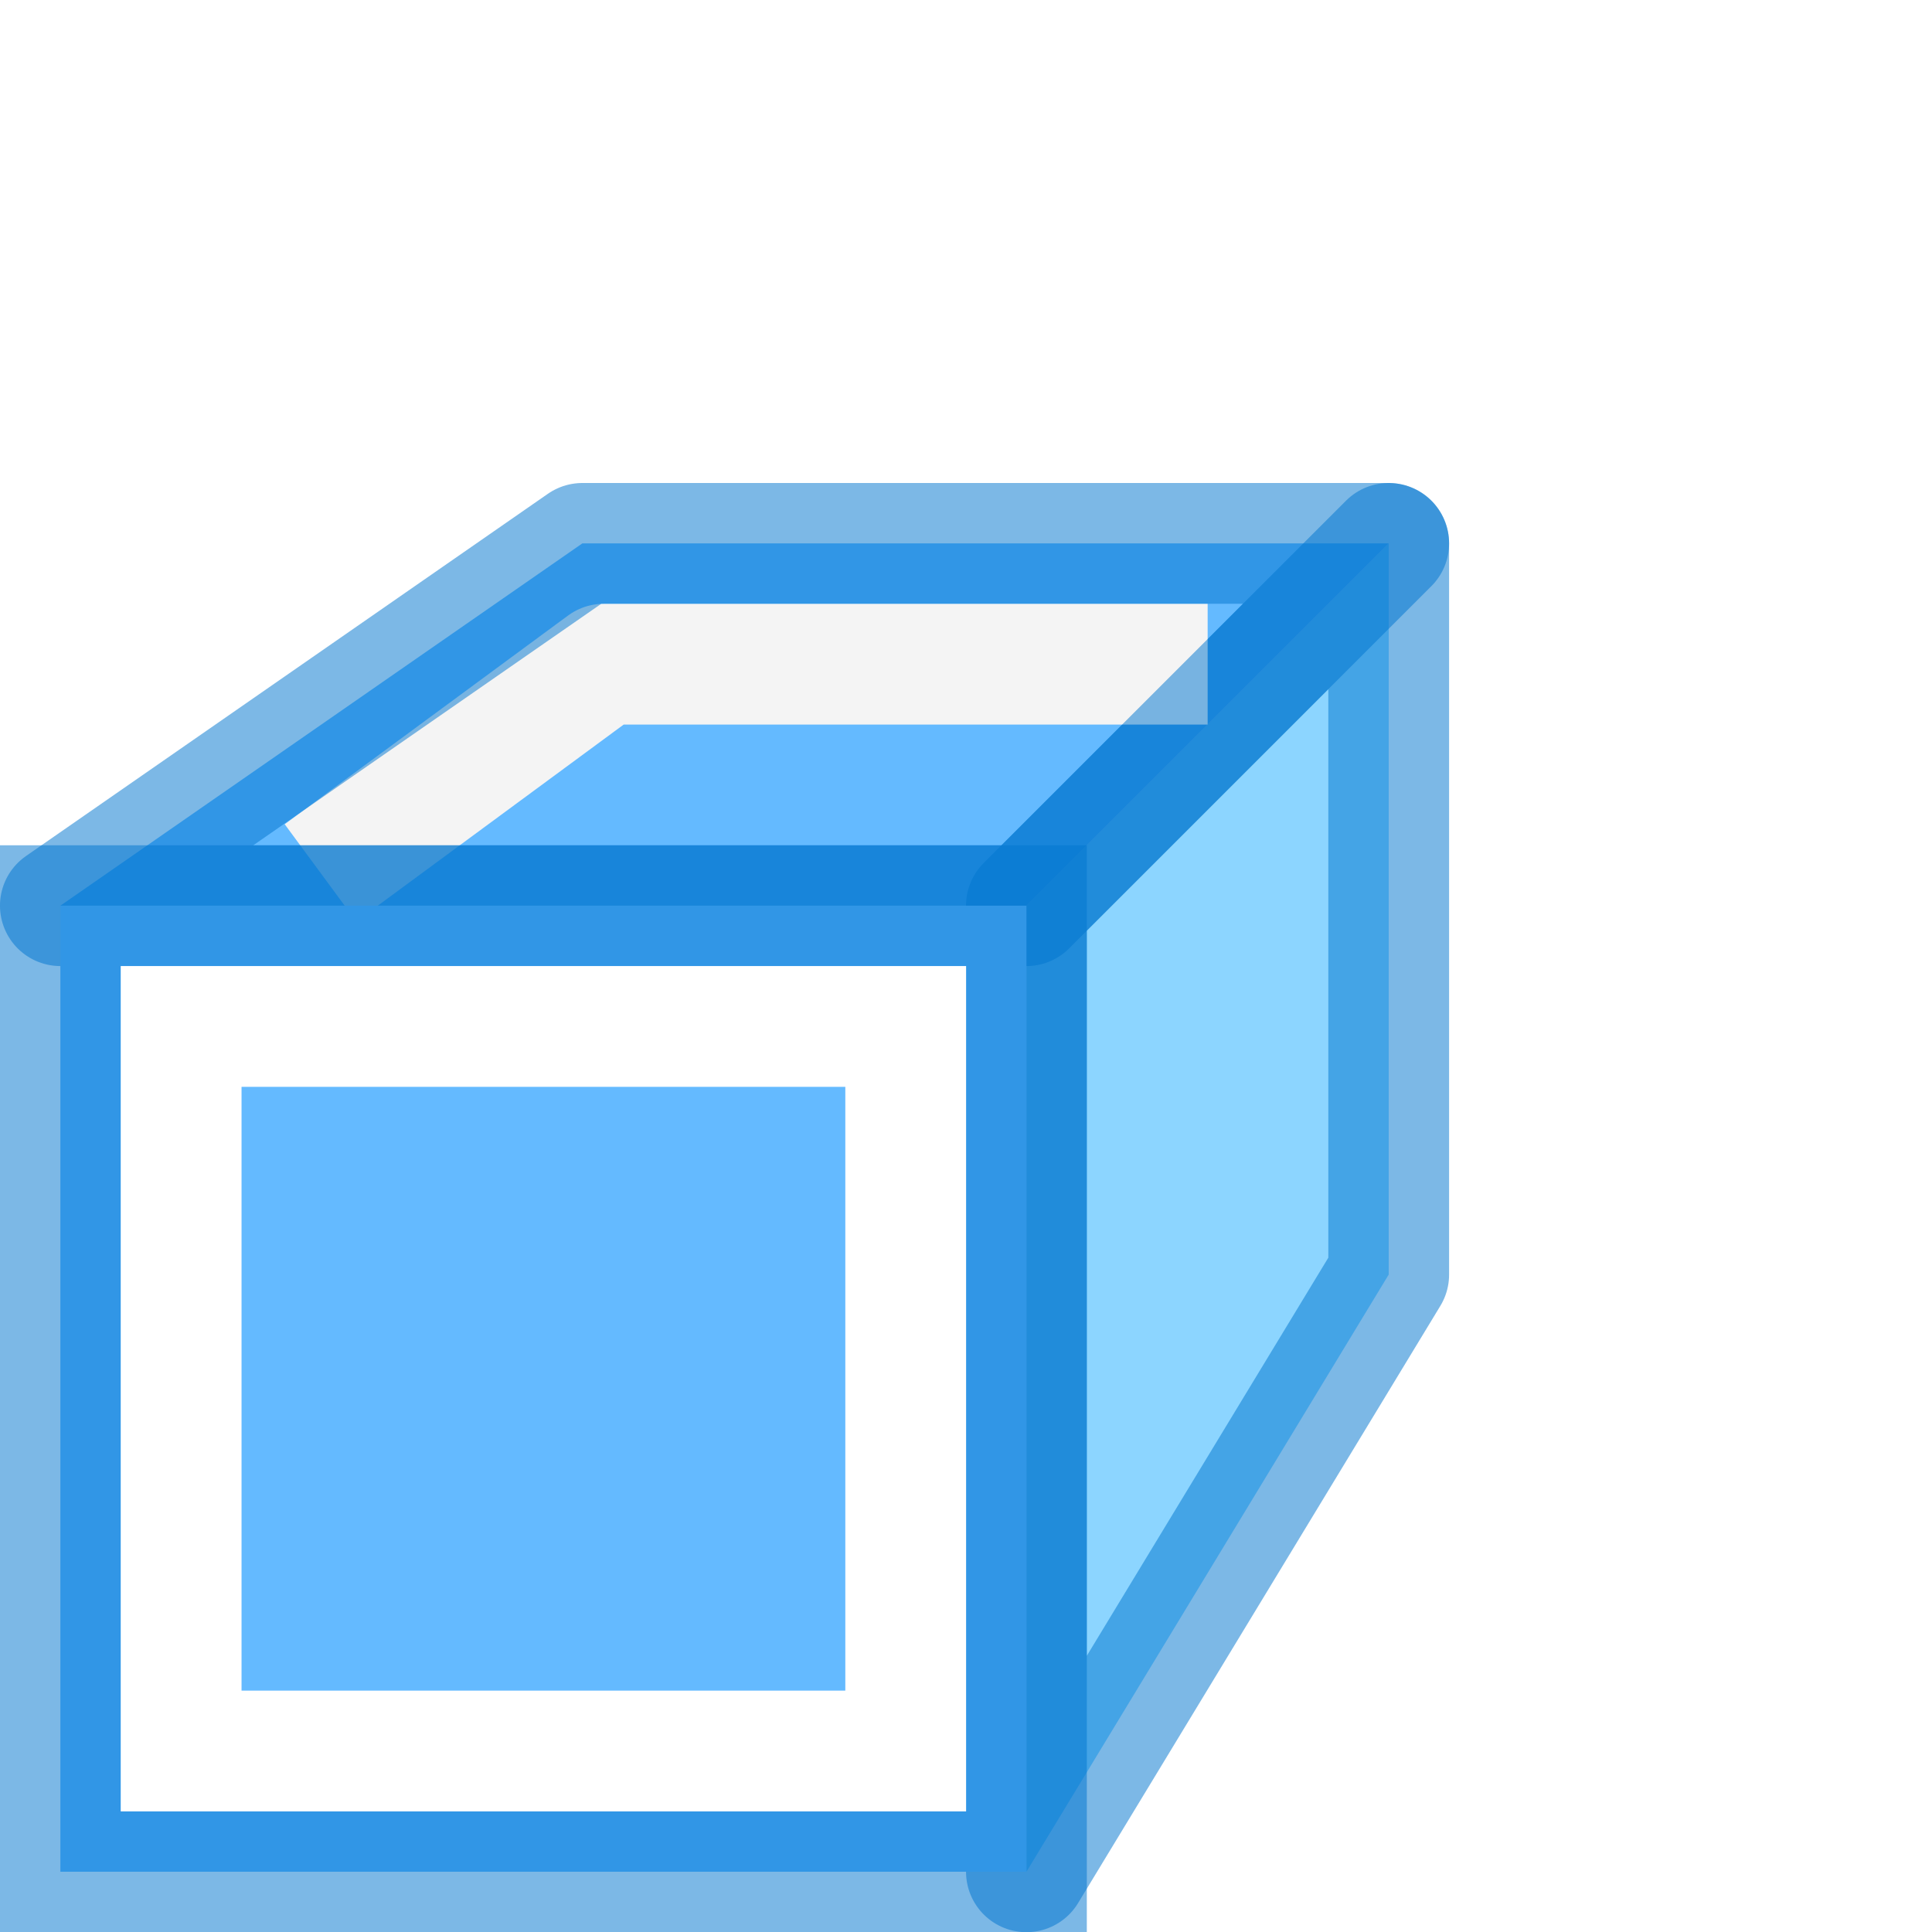
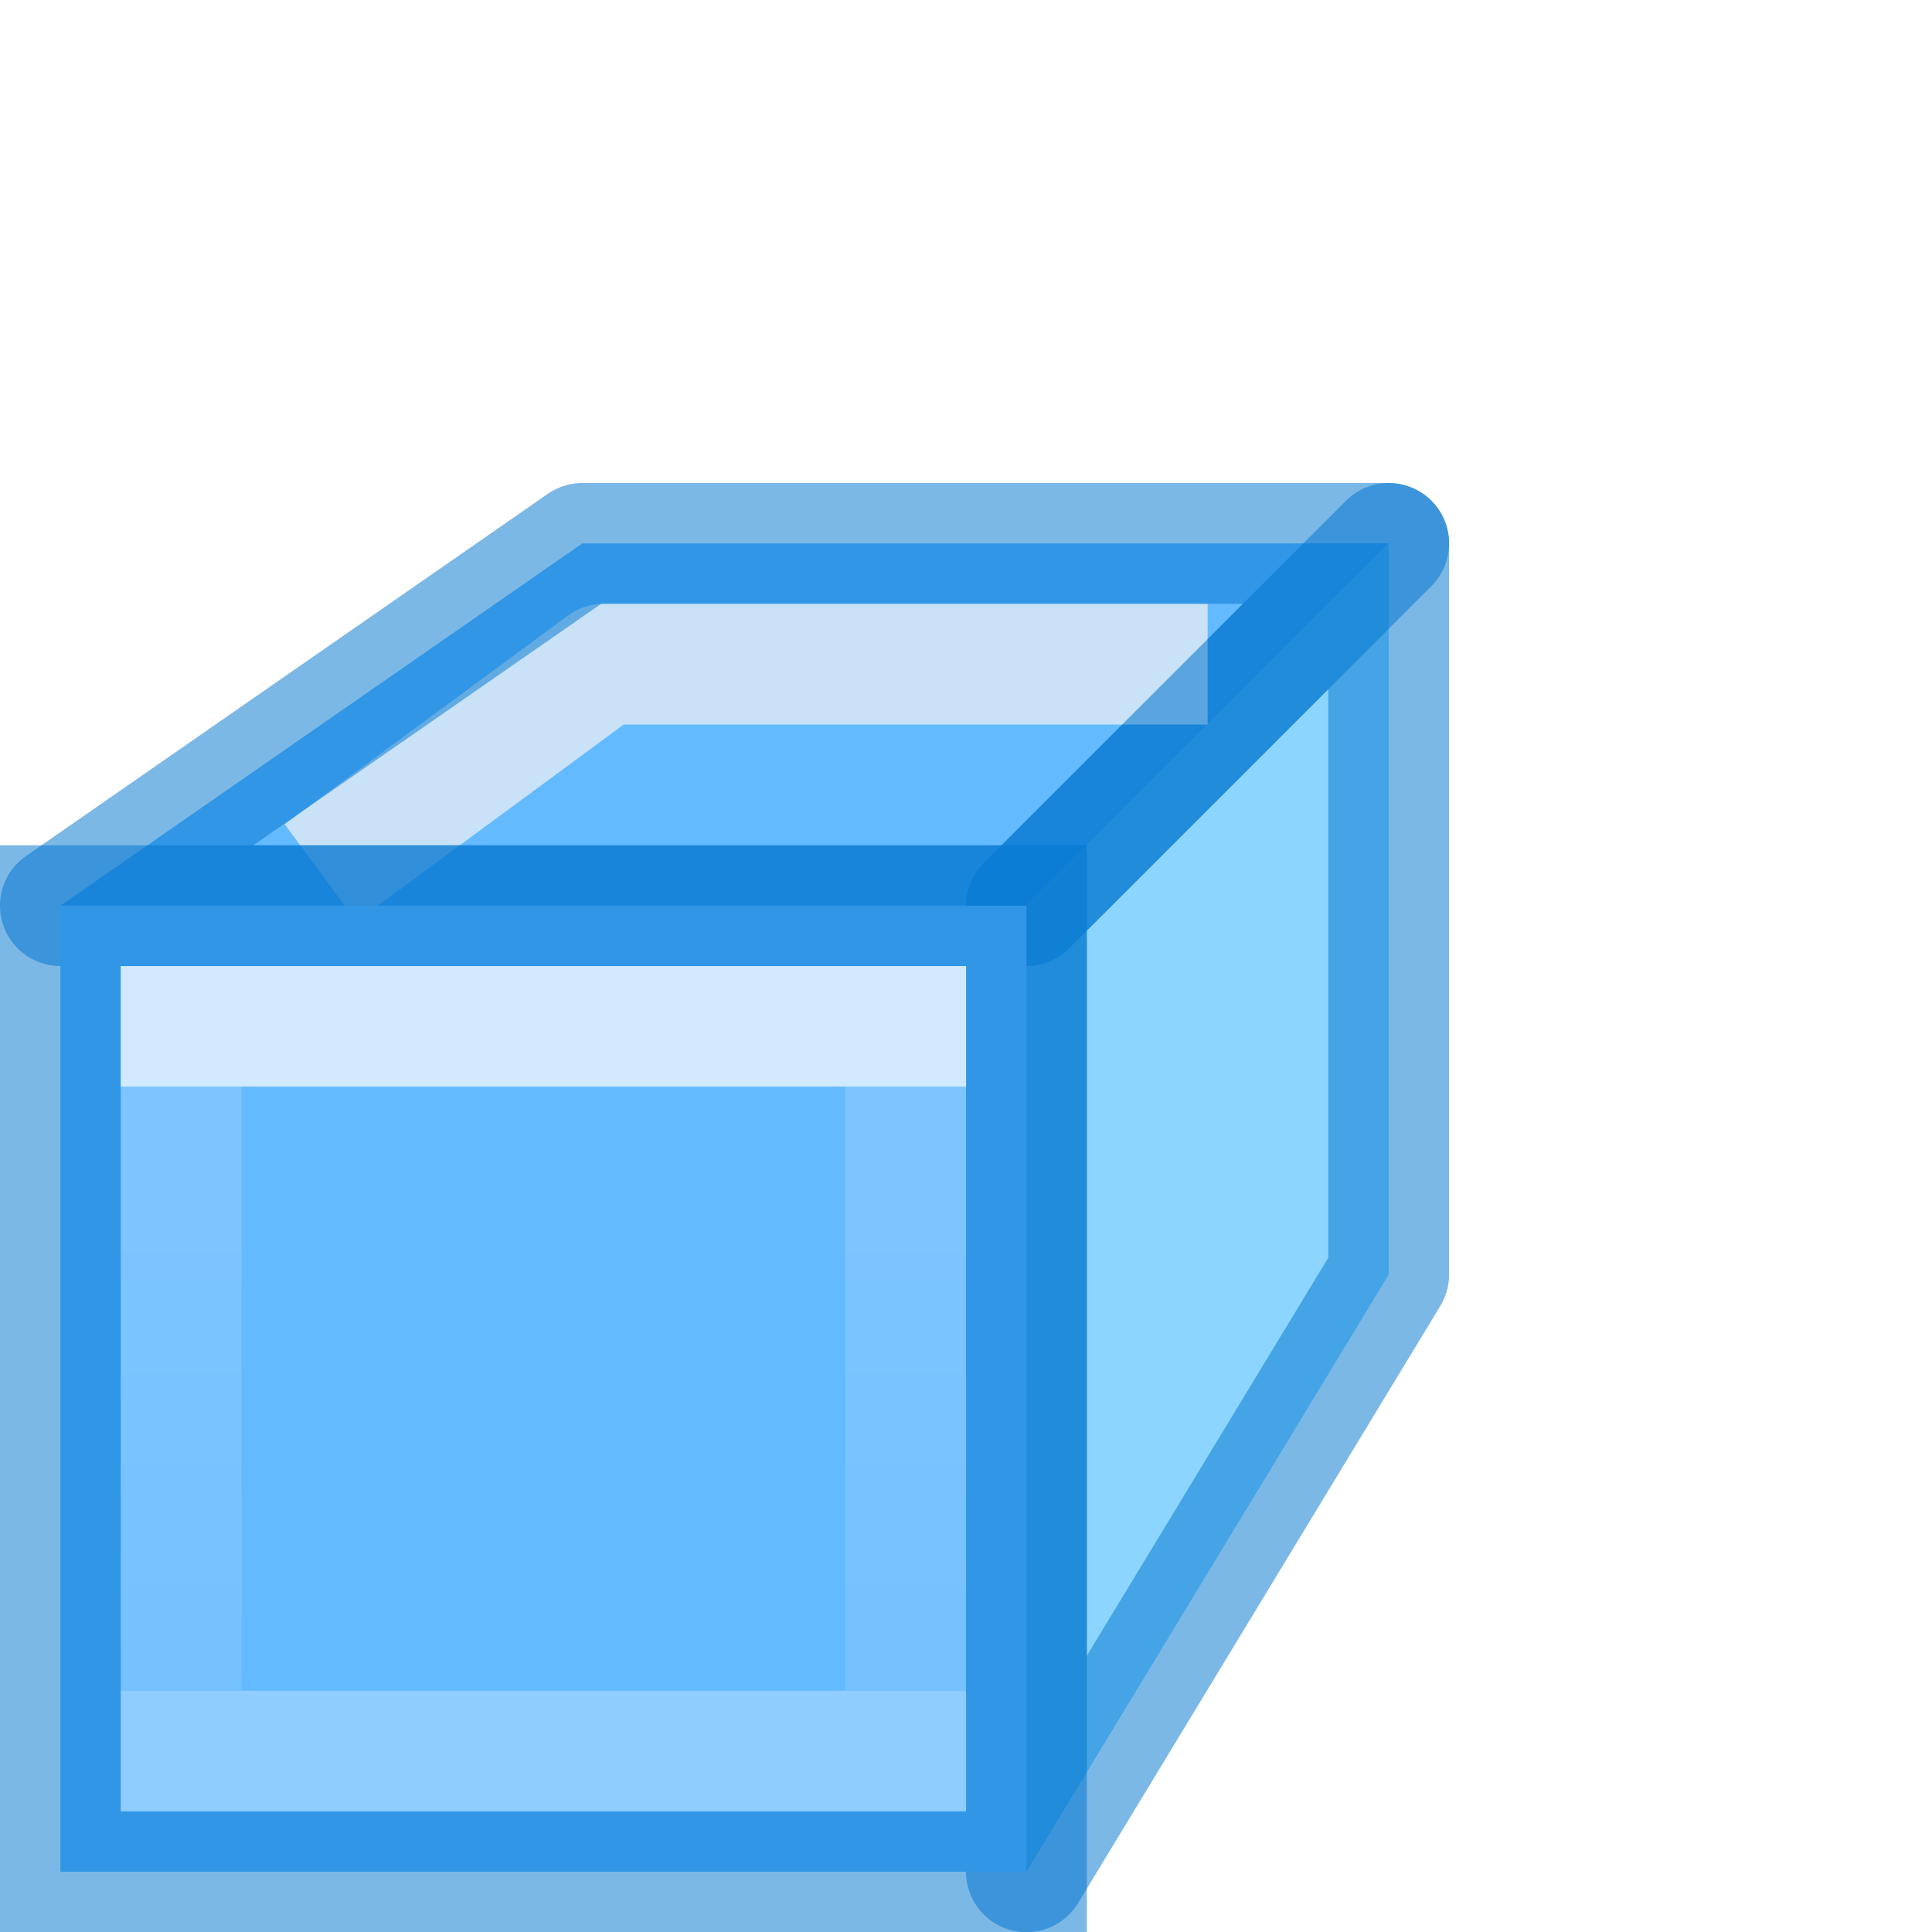
<svg xmlns="http://www.w3.org/2000/svg" xmlns:xlink="http://www.w3.org/1999/xlink" height="16" viewBox="0 0 4.233 4.233" width="16">
  <linearGradient id="a" gradientTransform="matrix(.1234731 0 0 .1221158 -5.009444 -4.1621)" gradientUnits="userSpaceOnUse" x1="20" x2="20" y1="27" y2="38">
    <stop offset="0" stop-color="#64baff" />
    <stop offset="1" stop-color="#8cd5ff" />
  </linearGradient>
  <linearGradient id="b" gradientUnits="userSpaceOnUse" x1="10.579" x2="10.579" xlink:href="#a" y1="294.883" y2="280.067" />
-   <linearGradient id="c" gradientTransform="matrix(.06435811 0 0 -.09296171 .572072 5.670663)" gradientUnits="userSpaceOnUse" x1="9.521" x2="9.521" y1="282.183" y2="292.767">
+   <linearGradient id="c" gradientTransform="matrix(.06435811 0 0 -.09296171 .572072 5.670663)" gradientUnits="userSpaceOnUse" x1="155.491" x2="155.491" y1="-2974.479" y2="-3088.326">
    <stop offset="0" stop-color="#fff" />
    <stop offset="0" stop-color="#fff" stop-opacity=".235" />
    <stop offset="1" stop-color="#fff" stop-opacity=".157" />
    <stop offset="1" stop-color="#fff" stop-opacity=".392" />
  </linearGradient>
  <linearGradient id="d" gradientUnits="userSpaceOnUse" x1="12.701" x2="23.284" xlink:href="#a" y1="273.713" y2="267.363" />
  <linearGradient id="e" gradientUnits="userSpaceOnUse" x1="16.802" x2="27.65" xlink:href="#a" y1="280.158" y2="280.158" />
  <g transform="matrix(.125 0 0 .125 .000521 -32.89167)">
    <g fill-rule="evenodd">
      <path d="m17.987 295.942 6.35-10.468v-12.816l-6.35 6.35z" fill="url(#e)" />
      <path d="m1.054 279.008 9.149-6.35h14.134l-6.35 6.35z" fill="url(#d)" />
      <g fill="none" stroke-linejoin="round" stroke-width="2.117">
        <path d="m17.987 295.942 6.35-10.468v-12.816l-6.35 6.35z" stroke="#0076ce" stroke-linecap="round" stroke-opacity=".514" />
-         <path d="m6.466 277.805 4.114-3.03h9.525" stroke="#f4f4f4" stroke-linecap="square" />
+         <path d="m6.466 277.805 4.114-3.03h9.525" fill="none" opacity=".7" stroke="#f4f4f4" stroke-linecap="square" />
        <path d="m1.054 279.008 9.149-6.35h14.134l-6.35 6.35z" stroke="#0076ce" stroke-linecap="round" stroke-opacity=".514" />
      </g>
    </g>
    <path d="m1.054 279.008h16.933v16.933h-16.933z" fill="url(#b)" />
    <g fill="none" stroke-width="2.117">
      <path d="m1.054 279.008h16.933v16.933h-16.933z" stroke="#0076ce" stroke-opacity=".514" />
-       <path d="m3.171 281.125h12.7v12.7l-12.7 0z" stroke="url(#c)" />
+       <path d="m3.171 281.125h12.7v12.7l-12.7 0z" fill="none" opacity=".7" stroke="url(#c)" />
    </g>
  </g>
</svg>
